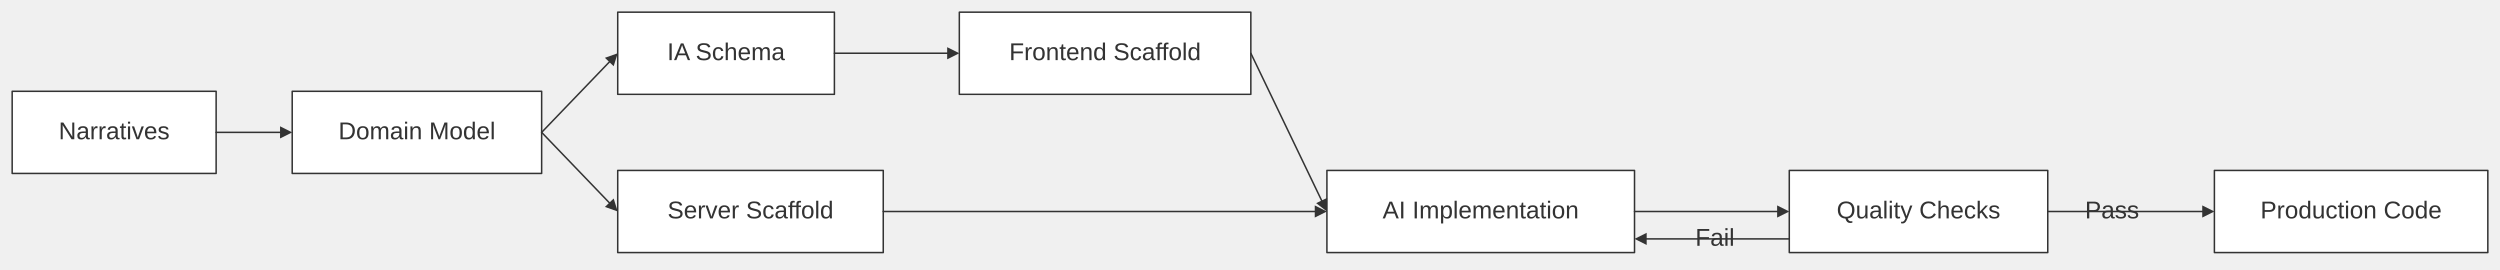
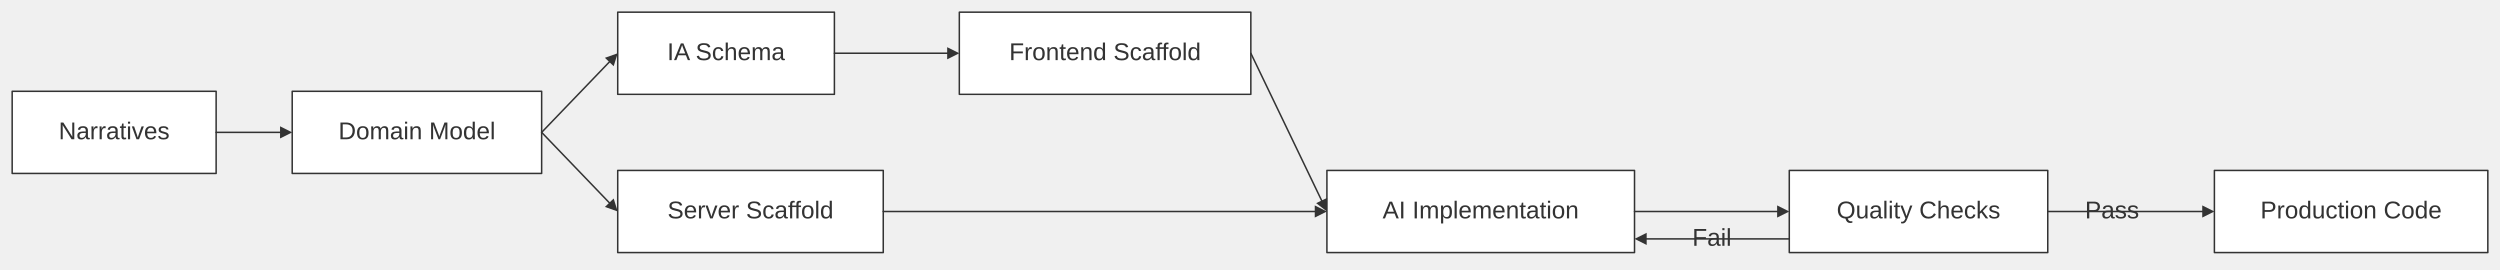
<svg xmlns="http://www.w3.org/2000/svg" width="100%" viewBox="0 0 1643.10 177.00" style="max-width: 1643.10px; background-color: transparent;" font-family="&quot;trebuchet ms&quot;, verdana, arial, sans-serif" font-size="16.00">
  <defs>
    <marker id="arrowhead" viewBox="0 0 10.00 10.00" refX="5.00" refY="5.00" markerWidth="8.00" markerHeight="8.00" orient="auto-start-reverse" markerUnits="userSpaceOnUse">
      <path d="M 0 0 L 10.00 5.00 L 0 10.00 z" fill="#333" />
    </marker>
  </defs>
  <g transform="translate(0.00,0.00)">
    <g class="nodes">
      <rect x="8.00" y="60.00" width="134.05" height="54.00" fill="white" stroke="#333" stroke-width="1.00" stroke-linejoin="round" />
      <text x="75.03" y="87.00" text-anchor="middle" dominant-baseline="middle" fill="#333">Narratives</text>
      <rect x="192.05" y="60.00" width="163.94" height="54.00" fill="white" stroke="#333" stroke-width="1.00" stroke-linejoin="round" />
      <text x="274.02" y="87.00" text-anchor="middle" dominant-baseline="middle" fill="#333">Domain Model</text>
      <rect x="405.99" y="112.00" width="174.52" height="54.00" fill="white" stroke="#333" stroke-width="1.00" stroke-linejoin="round" />
      <text x="493.25" y="139.00" text-anchor="middle" dominant-baseline="middle" fill="#333">Server Scaffold</text>
      <rect x="405.99" y="8.00" width="142.41" height="54.00" fill="white" stroke="#333" stroke-width="1.00" stroke-linejoin="round" />
      <text x="477.19" y="35.00" text-anchor="middle" dominant-baseline="middle" fill="#333">IA Schema</text>
      <rect x="630.51" y="8.00" width="191.59" height="54.00" fill="white" stroke="#333" stroke-width="1.00" stroke-linejoin="round" />
      <text x="726.30" y="35.00" text-anchor="middle" dominant-baseline="middle" fill="#333">Frontend Scaffold</text>
      <rect x="872.10" y="112.00" width="202.17" height="54.00" fill="white" stroke="#333" stroke-width="1.00" stroke-linejoin="round" />
      <text x="973.18" y="139.00" text-anchor="middle" dominant-baseline="middle" fill="#333">AI Implementation</text>
      <rect x="1175.99" y="112.00" width="169.88" height="54.00" fill="white" stroke="#333" stroke-width="1.00" stroke-linejoin="round" />
      <text x="1260.93" y="139.00" text-anchor="middle" dominant-baseline="middle" fill="#333">Quality Checks</text>
      <rect x="1455.39" y="112.00" width="179.71" height="54.00" fill="white" stroke="#333" stroke-width="1.00" stroke-linejoin="round" />
      <text x="1545.24" y="139.00" text-anchor="middle" dominant-baseline="middle" fill="#333">Production Code</text>
    </g>
    <g class="edgePaths">
      <path d="M142.05,87.00 L188.05,87.00" stroke="#333" stroke-width="1.00" fill="none" stroke-linecap="round" stroke-linejoin="round" marker-end="url(#arrowhead)" />
      <path d="M355.99,87.00 L403.22,136.12" stroke="#333" stroke-width="1.00" fill="none" stroke-linecap="round" stroke-linejoin="round" marker-end="url(#arrowhead)" />
      <path d="M355.99,87.00 L403.22,37.88" stroke="#333" stroke-width="1.00" fill="none" stroke-linecap="round" stroke-linejoin="round" marker-end="url(#arrowhead)" />
      <path d="M548.40,35.00 L626.51,35.00" stroke="#333" stroke-width="1.00" fill="none" stroke-linecap="round" stroke-linejoin="round" marker-end="url(#arrowhead)" />
      <path d="M580.51,139.00 L868.10,139.00" stroke="#333" stroke-width="1.00" fill="none" stroke-linecap="round" stroke-linejoin="round" marker-end="url(#arrowhead)" />
      <path d="M822.10,35.00 L870.36,135.39" stroke="#333" stroke-width="1.00" fill="none" stroke-linecap="round" stroke-linejoin="round" marker-end="url(#arrowhead)" />
      <path d="M1074.27,139.00 L1171.99,139.00" stroke="#333" stroke-width="1.00" fill="none" stroke-linecap="round" stroke-linejoin="round" marker-end="url(#arrowhead)" />
      <path d="M1175.99,157.00 L1125.13,157.00 L1078.27,157.00" stroke="#333" stroke-width="1.00" fill="none" stroke-linecap="round" stroke-linejoin="round" marker-end="url(#arrowhead)" />
      <path d="M1345.87,139.00 L1451.39,139.00" stroke="#333" stroke-width="1.00" fill="none" stroke-linecap="round" stroke-linejoin="round" marker-end="url(#arrowhead)" />
    </g>
    <g class="edgeLabels">
-       <text x="1127.13" y="157.00" text-anchor="middle" dominant-baseline="middle" fill="#333">Fail</text>
+       <text x="1125.13" y="157.00" text-anchor="middle" dominant-baseline="middle" fill="#333">Fail</text>
      <text x="1388.13" y="139.00" text-anchor="middle" dominant-baseline="middle" fill="#333">Pass</text>
    </g>
  </g>
</svg>
